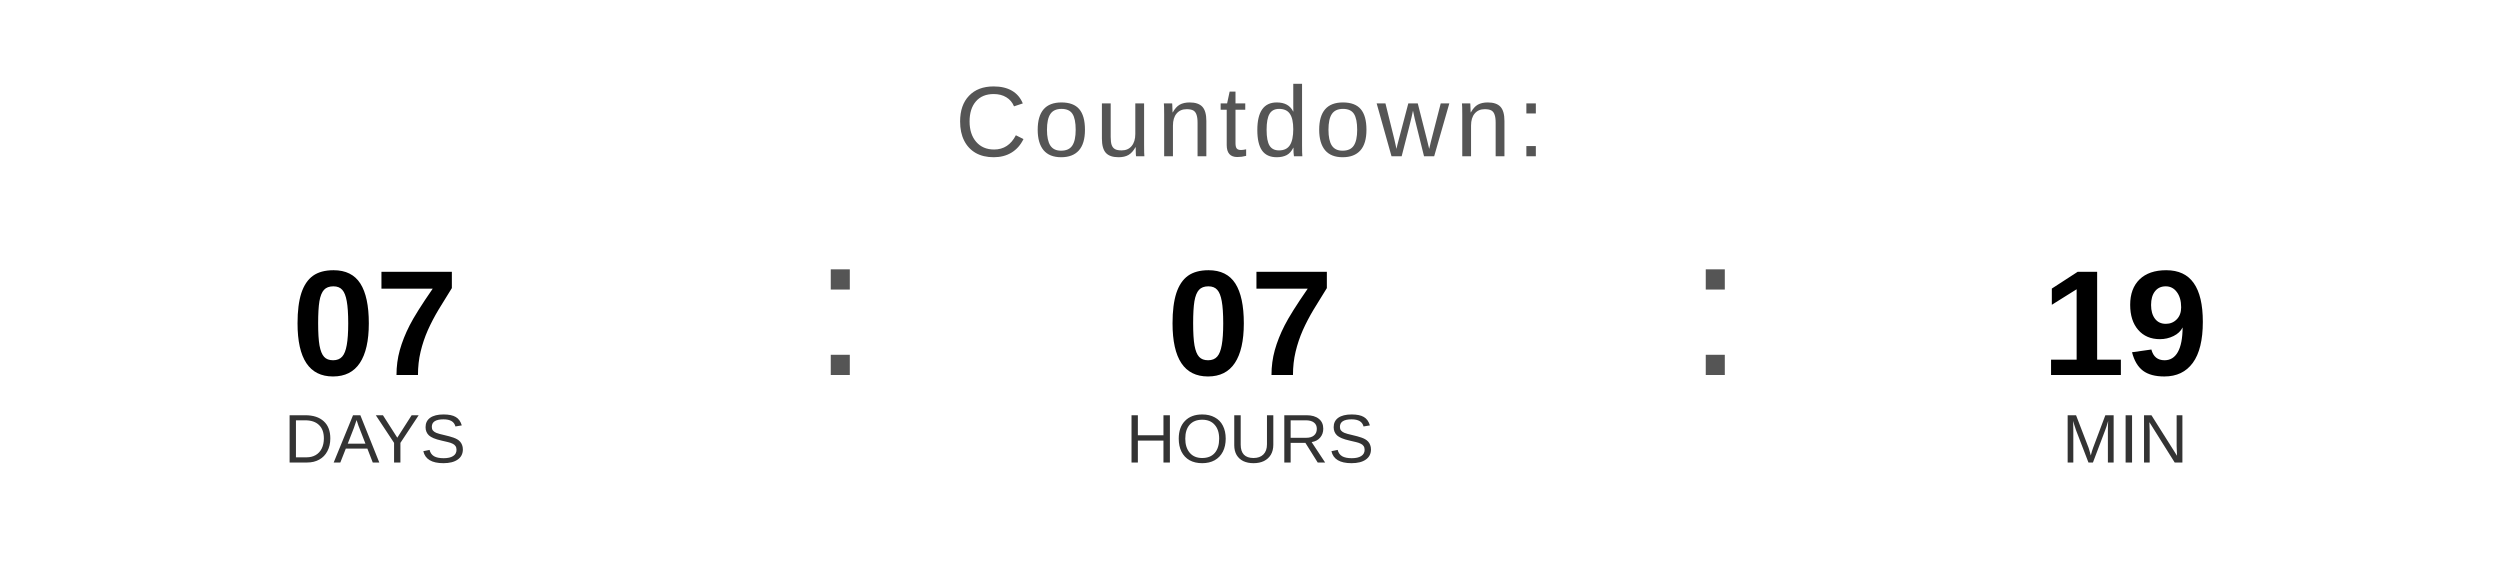
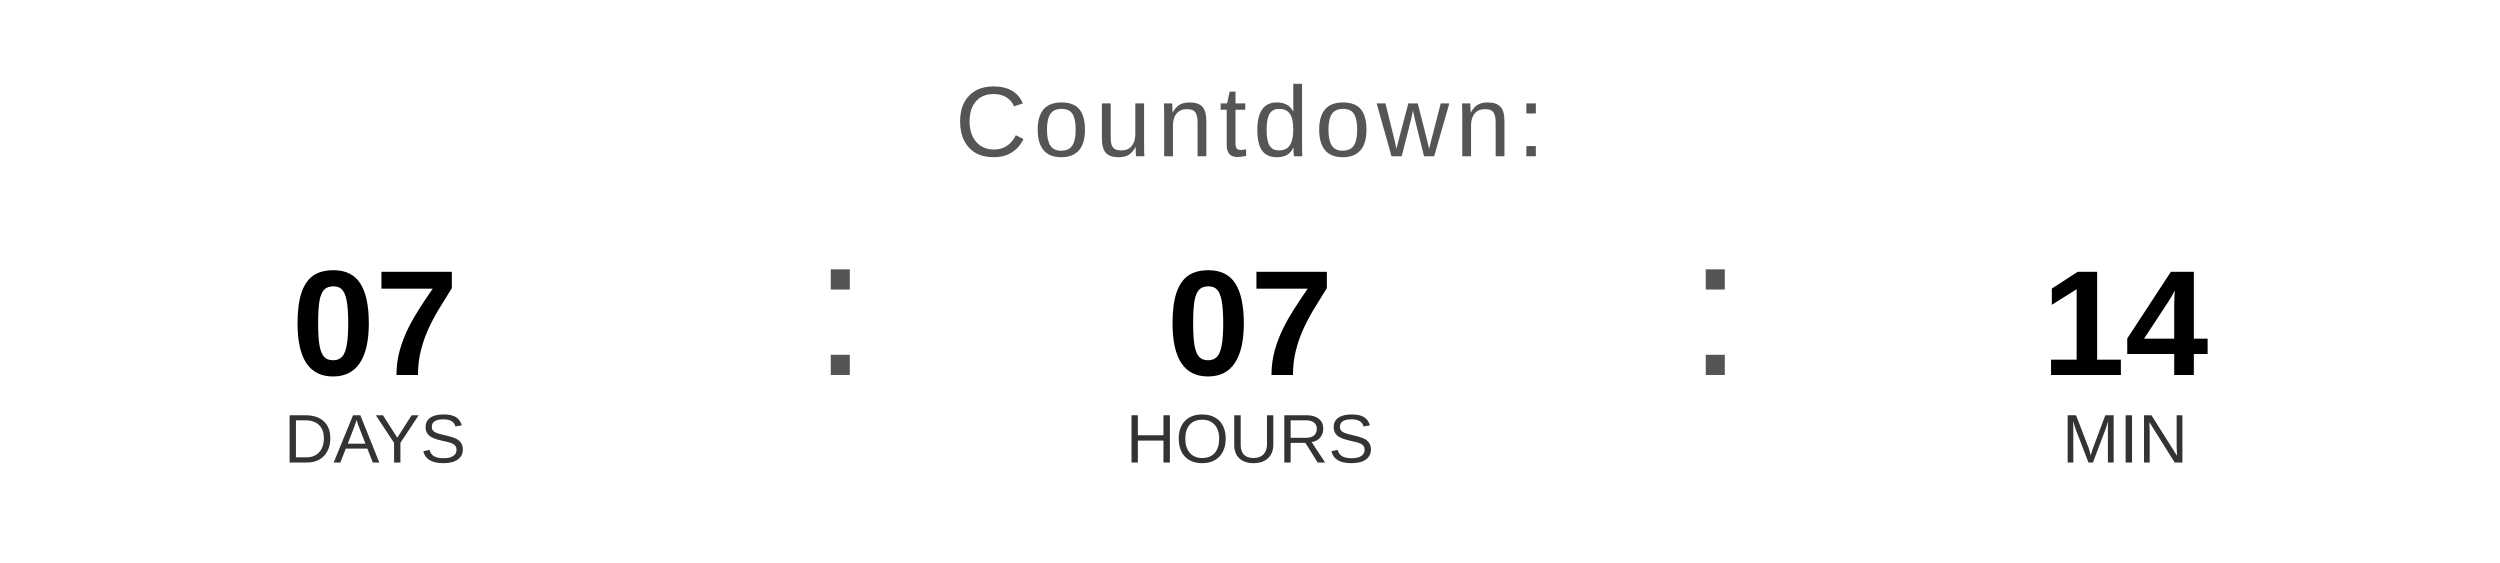
<svg xmlns="http://www.w3.org/2000/svg" width="400" height="90" viewBox="0 0 400 90">
  <text x="200" y="25" font-family="Arial, Helvetica, sans-serif" font-size="16" fill="#555555" text-anchor="middle" letter-spacing="1">
    Countdown:
  </text>
  <text x="60" y="60" font-family="Arial, Helvetica, sans-serif" font-size="24" font-weight="bold" fill="#000000" text-anchor="middle">07</text>
  <text x="60" y="74" font-family="Arial, Helvetica, sans-serif" font-size="11" fill="#333333" text-anchor="middle">DAYS</text>
  <text x="130" y="60" font-family="Arial, sans-serif" font-size="32" fill="#555555">:</text>
  <text x="200" y="60" font-family="Arial, Helvetica, sans-serif" font-size="24" font-weight="bold" fill="#000000" text-anchor="middle">07</text>
  <text x="200" y="74" font-family="Arial, Helvetica, sans-serif" font-size="11" fill="#333333" text-anchor="middle">HOURS</text>
  <text x="270" y="60" font-family="Arial, sans-serif" font-size="32" fill="#555555">:</text>
-   <text x="340" y="60" font-family="Arial, Helvetica, sans-serif" font-size="24" font-weight="bold" fill="#000000" text-anchor="middle">19</text>
+   <text x="340" y="60" font-family="Arial, Helvetica, sans-serif" font-size="24" font-weight="bold" fill="#000000" text-anchor="middle">14</text>
  <text x="340" y="74" font-family="Arial, Helvetica, sans-serif" font-size="11" fill="#333333" text-anchor="middle">MIN</text>
</svg>
